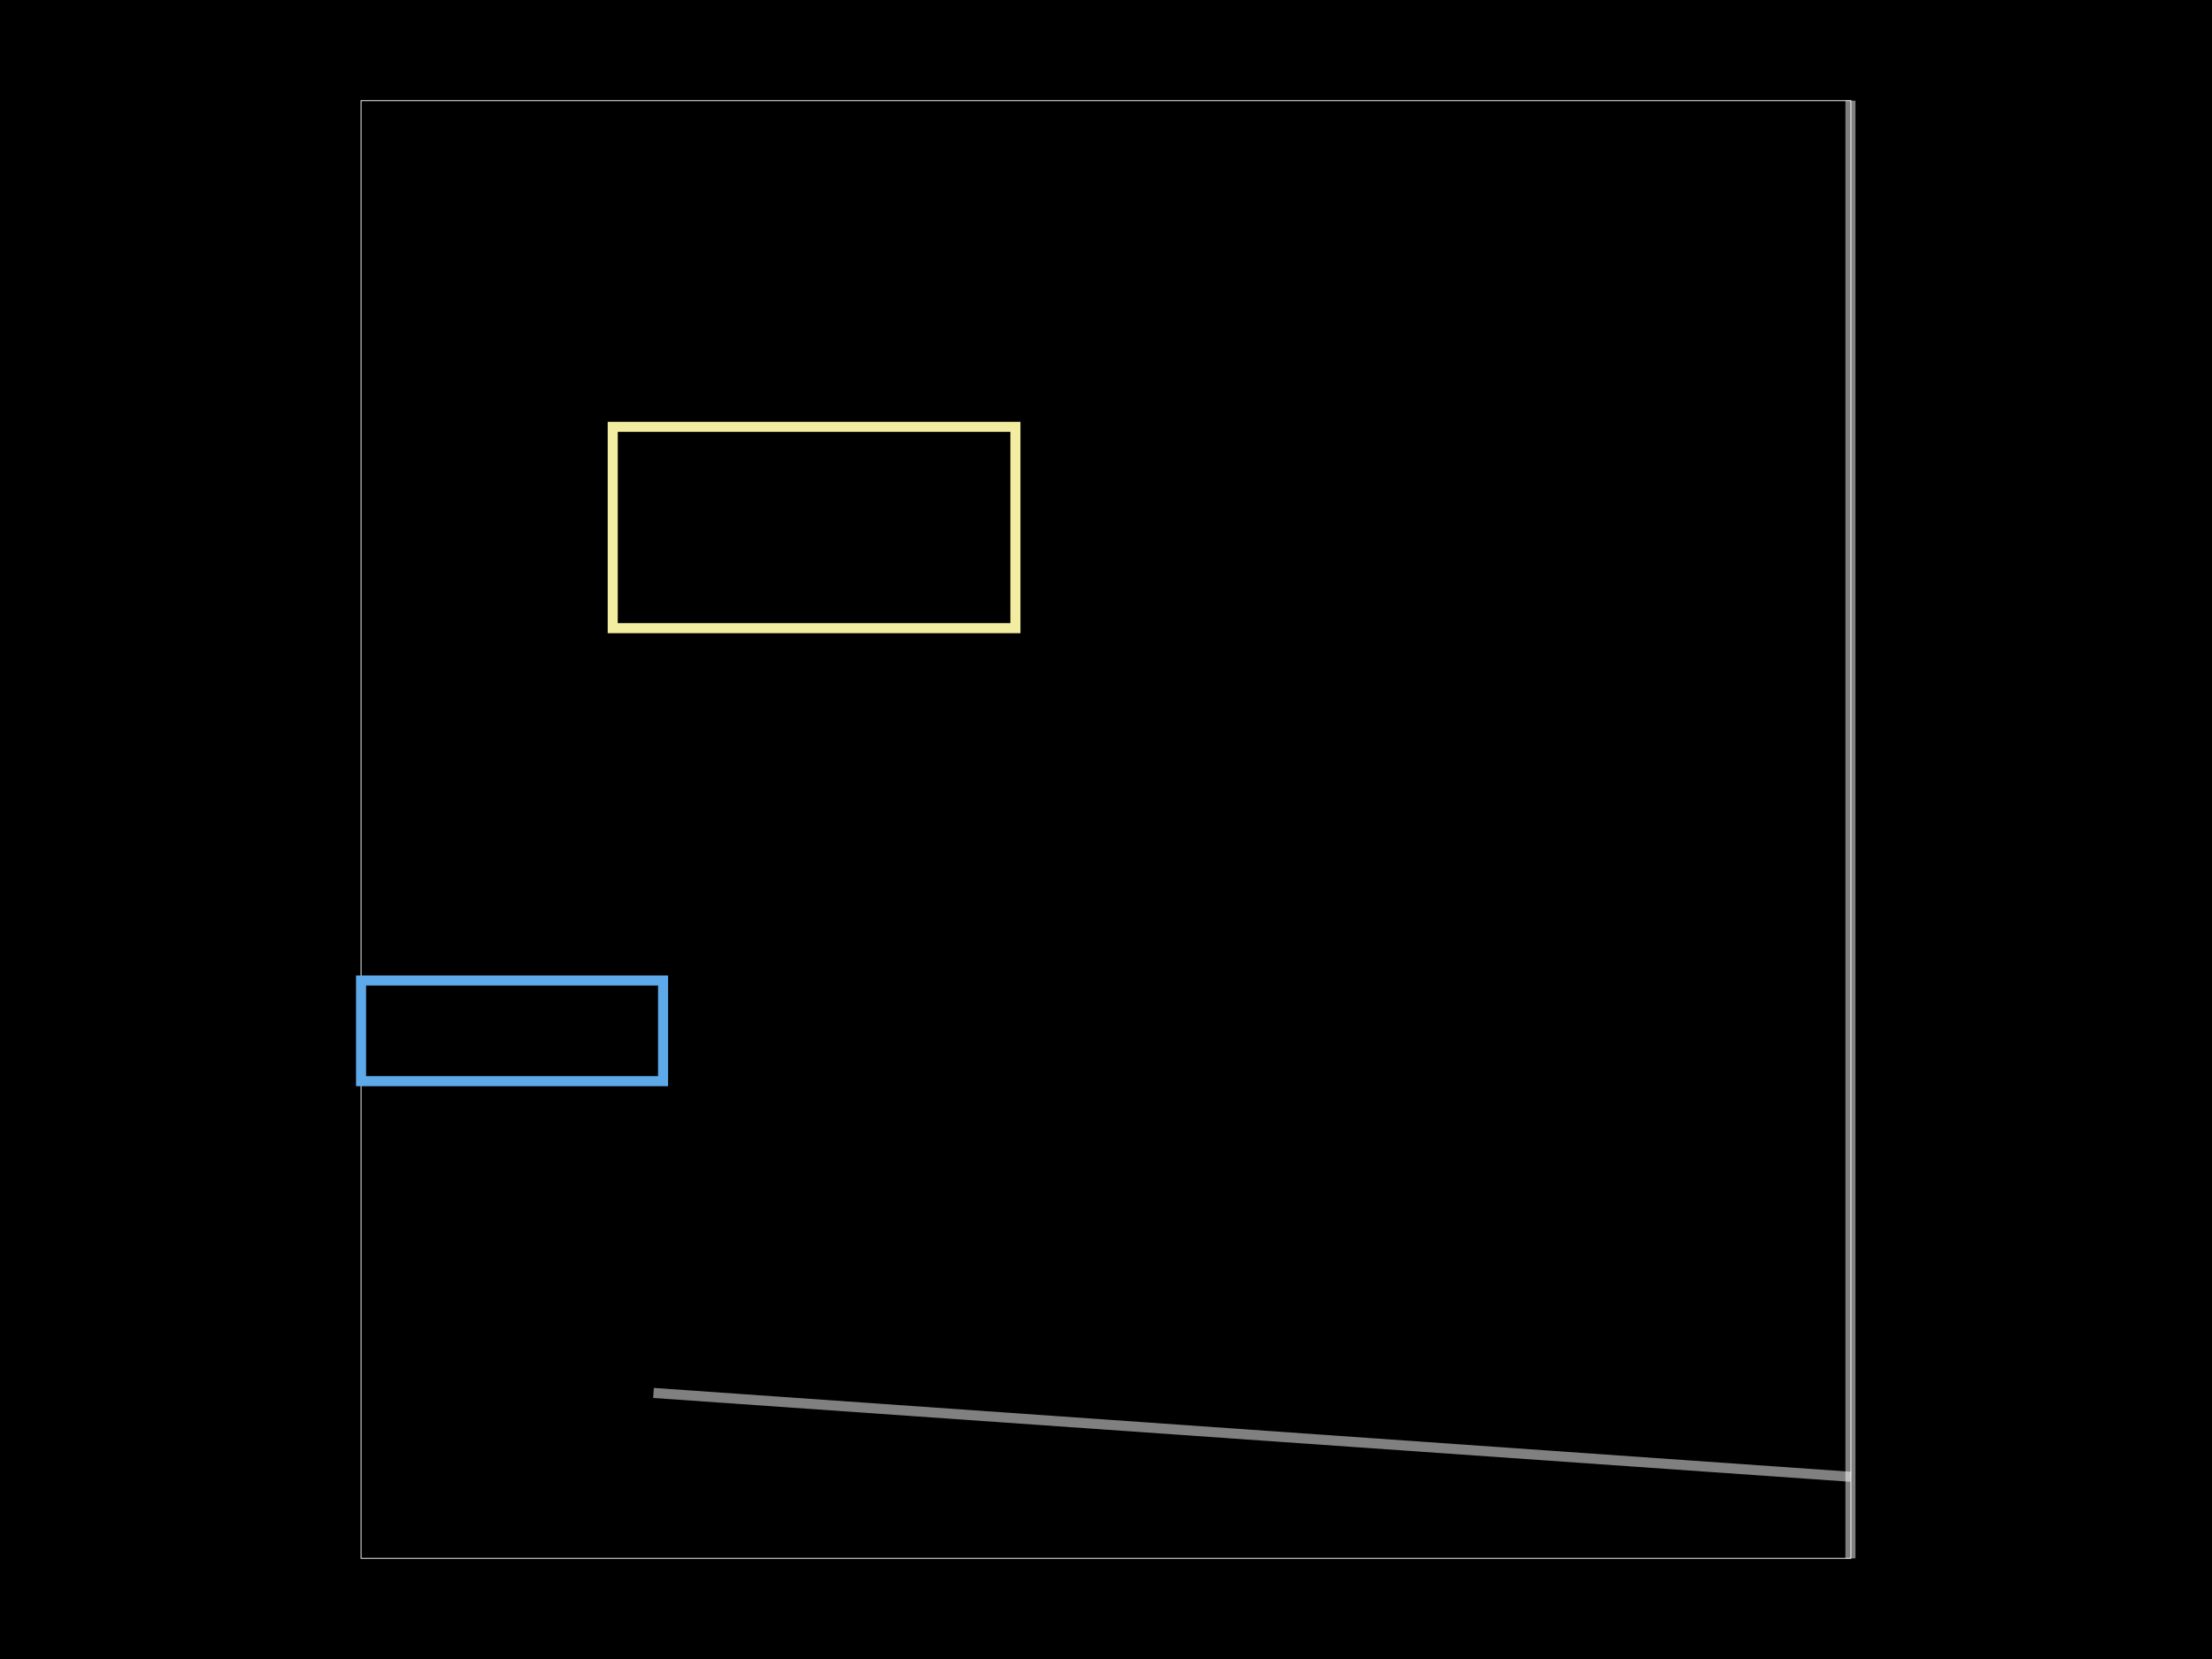
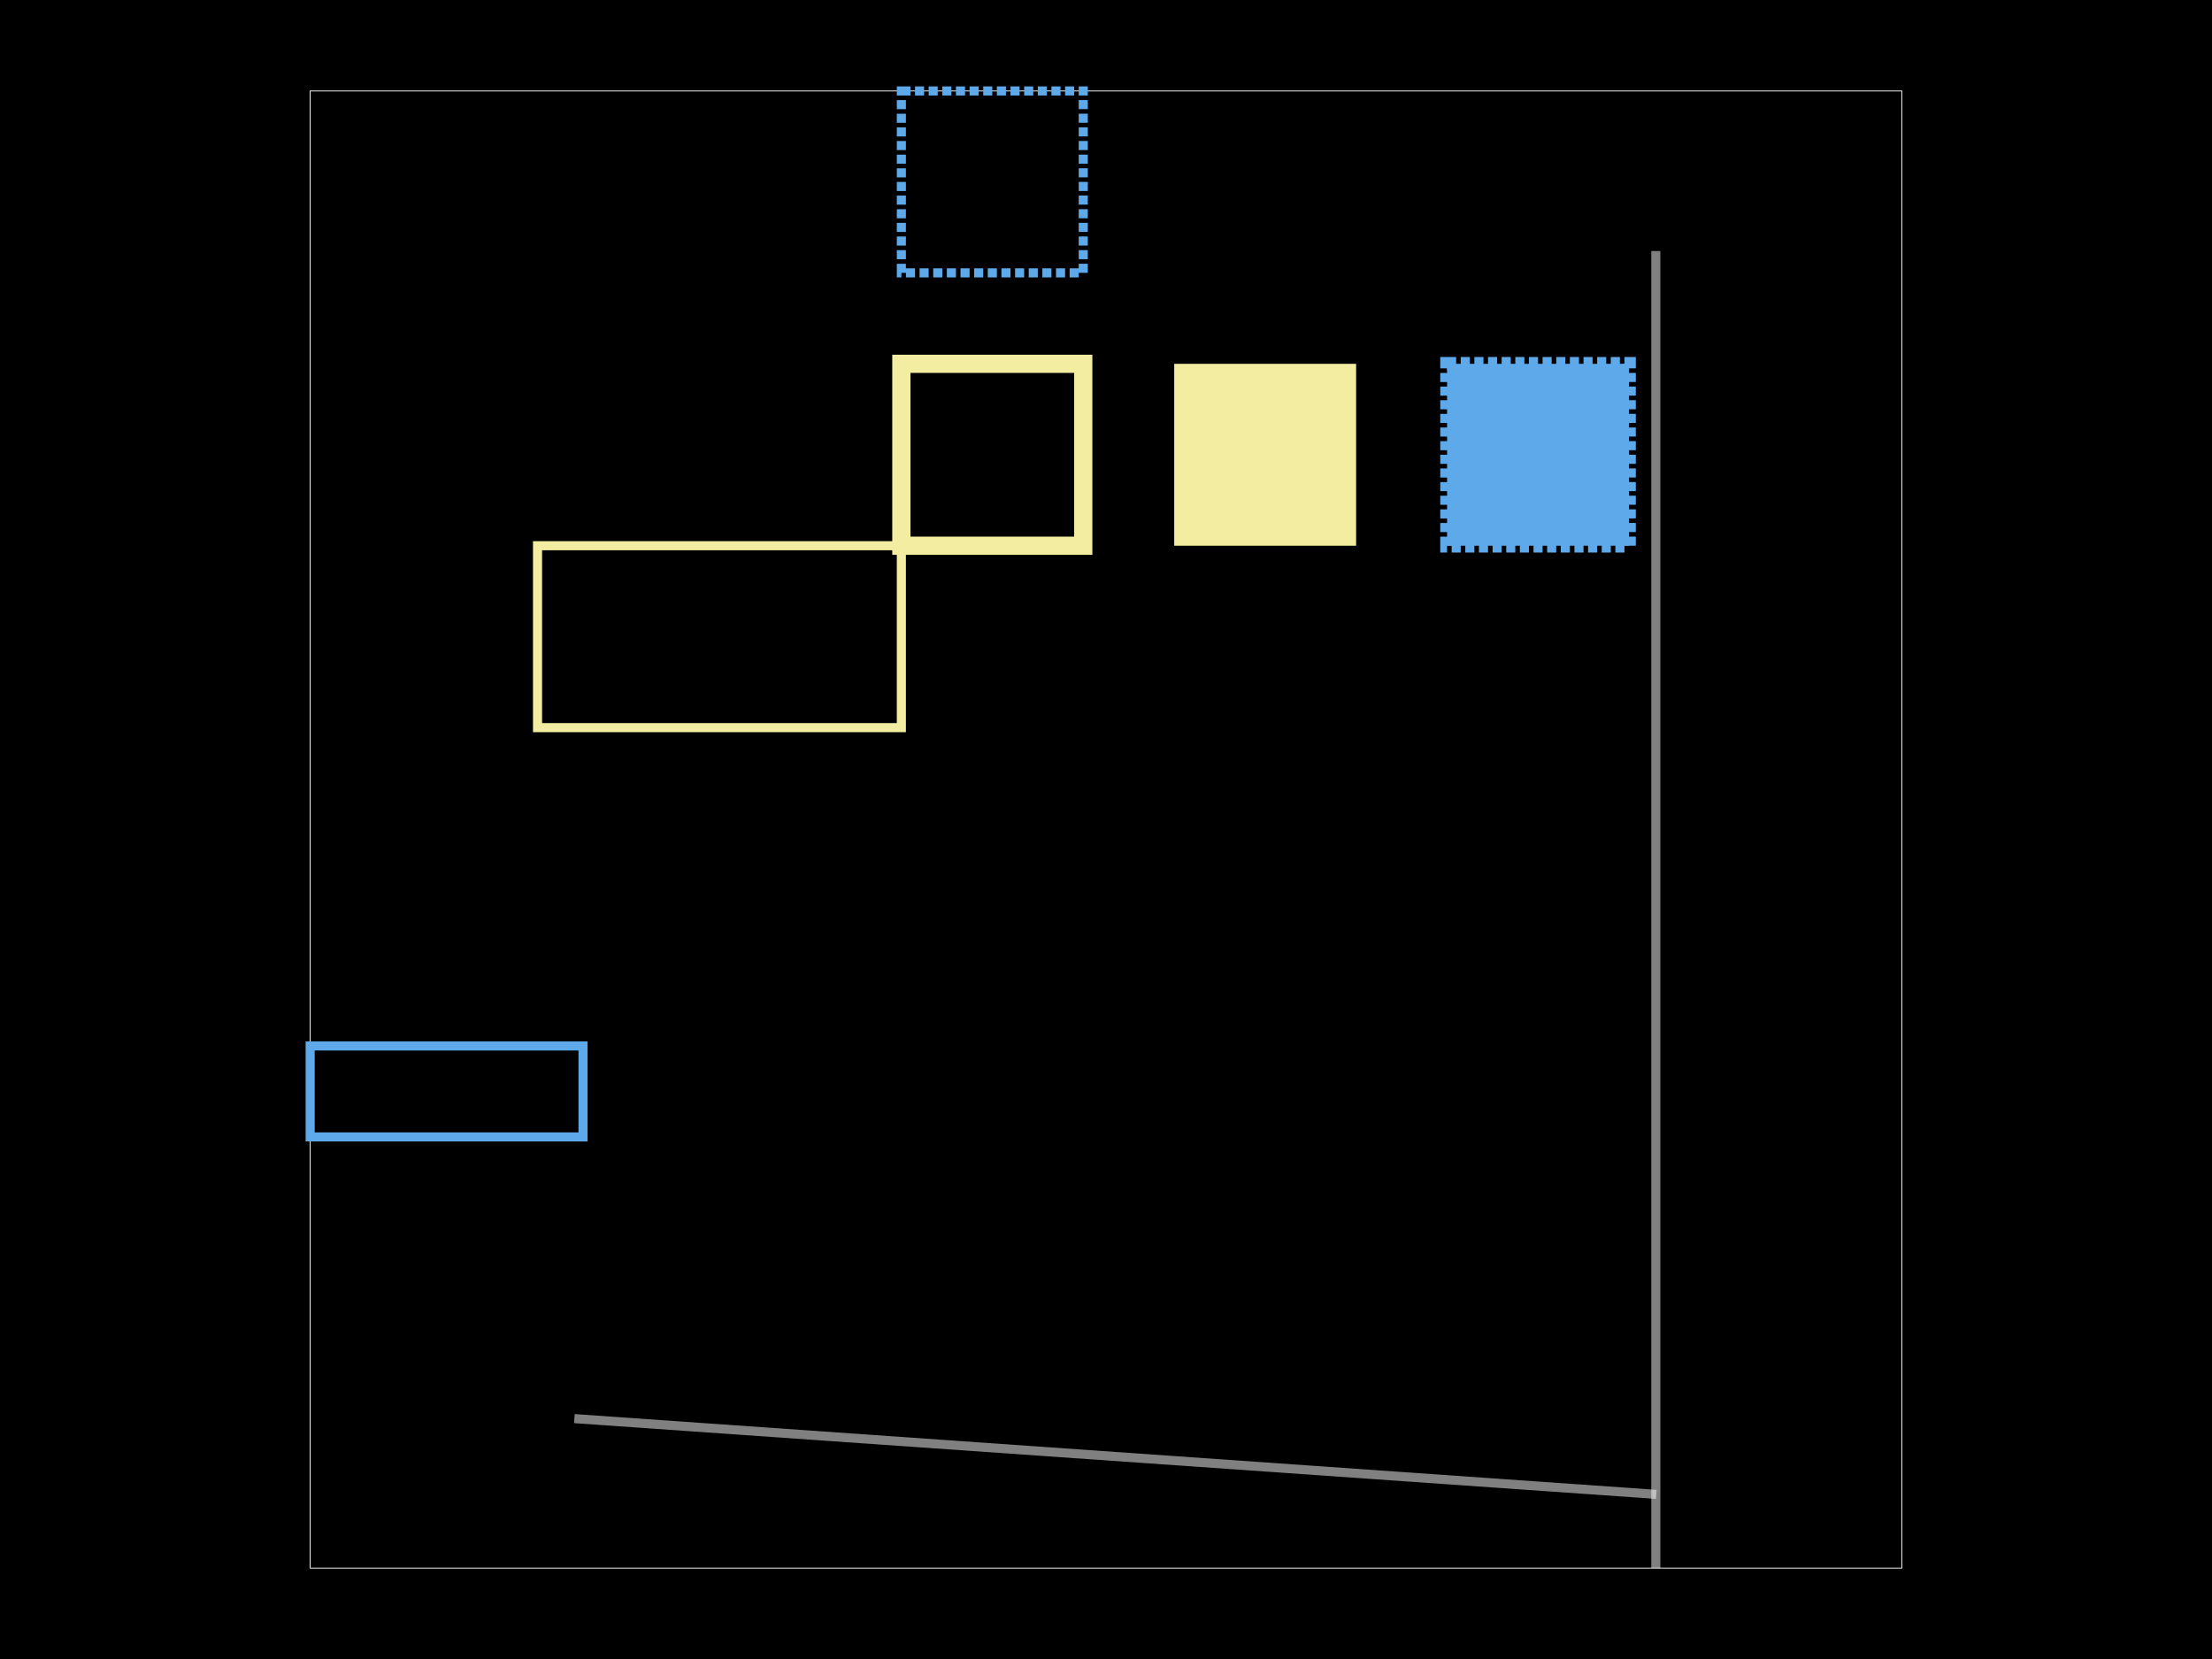
<svg xmlns="http://www.w3.org/2000/svg" width="800" height="600">
  <style />
  <rect class="boundary" x="0" y="0" fill="#000" width="800" height="600" />
-   <rect class="pcb-boundary" fill="none" stroke="#fff" stroke-width="0.3" x="130.583" y="36.408" width="538.835" height="527.184" />
-   <path class="pcb-fabrication-note-path" stroke="rgba(255,255,255,0.5)" fill="none" d="M 669.235 36.408 L 669.235 563.592" stroke-width="3.641" data-pcb-component-id="pcb_generic_component_0" data-pcb-fabrication-note-path-id="fabrication_note_path_4" />
-   <path class="pcb-fabrication-note-path" stroke="rgba(255,255,255,0.5)" fill="none" d="M 669.417 534.102 L 236.347 503.774" stroke-width="3.641" data-pcb-component-id="pcb_generic_component_0" data-pcb-fabrication-note-path-id="fabrication_note_path_6" />
-   <rect x="221.602" y="154.369" width="145.631" height="72.816" class="pcb-silkscreen-rect pcb-silkscreen-top" fill="none" stroke="#f2eda1" stroke-width="3.641" data-pcb-silkscreen-rect-id="rect_1" />
-   <rect x="130.583" y="354.612" width="109.223" height="36.408" class="pcb-silkscreen-rect pcb-silkscreen-bottom" fill="none" stroke="#5da9e9" stroke-width="3.641" data-pcb-silkscreen-rect-id="rect_2" />
+   <rect class="pcb-boundary" fill="none" stroke="#fff" stroke-width="0.3" x="112.171" y="32.895" width="575.658" height="534.211" />
+   <path class="pcb-fabrication-note-path" stroke="rgba(255,255,255,0.5)" fill="none" d="M 598.849 90.789 L 598.849 567.105" stroke-width="3.289" data-pcb-component-id="pcb_generic_component_0" data-pcb-fabrication-note-path-id="fabrication_note_path_4" />
+   <path class="pcb-fabrication-note-path" stroke="rgba(255,255,255,0.5)" fill="none" d="M 599.013 540.461 L 207.73 513.059" stroke-width="3.289" data-pcb-component-id="pcb_generic_component_0" data-pcb-fabrication-note-path-id="fabrication_note_path_6" />
+   <rect x="194.408" y="197.368" width="131.579" height="65.789" class="pcb-silkscreen-rect pcb-silkscreen-top" data-pcb-silkscreen-rect-id="rect_1" fill="none" stroke="#f2eda1" stroke-width="3.289" />
+   <rect x="112.171" y="378.289" width="98.684" height="32.895" class="pcb-silkscreen-rect pcb-silkscreen-bottom" data-pcb-silkscreen-rect-id="rect_2" fill="none" stroke="#5da9e9" stroke-width="3.289" />
+   <rect x="325.987" y="131.579" width="65.789" height="65.789" class="pcb-silkscreen-rect pcb-silkscreen-top" data-pcb-silkscreen-rect-id="rect_3_unfilled_stroked" fill="none" stroke="#f2eda1" stroke-width="6.579" />
+   <rect x="424.671" y="131.579" width="65.789" height="65.789" class="pcb-silkscreen-rect pcb-silkscreen-top" data-pcb-silkscreen-rect-id="rect_4_filled_nostroke" fill="#f2eda1" stroke="none" />
+   <rect x="523.355" y="131.579" width="65.789" height="65.789" class="pcb-silkscreen-rect pcb-silkscreen-bottom" data-pcb-silkscreen-rect-id="rect_5_filled_dashedstroke" fill="#5da9e9" stroke="#5da9e9" stroke-width="4.934" stroke-dasharray="3.289 1.645" />
+   <rect x="622.039" y="131.579" width="65.789" height="65.789" class="pcb-silkscreen-rect pcb-silkscreen-top" data-pcb-silkscreen-rect-id="rect_6_invisible" fill="none" stroke="none" />
+   <rect x="325.987" y="32.895" width="65.789" height="65.789" class="pcb-silkscreen-rect pcb-silkscreen-bottom" data-pcb-silkscreen-rect-id="rect_7_default_stroke_width_dashed" fill="none" stroke="#5da9e9" stroke-width="3.289" stroke-dasharray="3.289 1.645" />
</svg>
